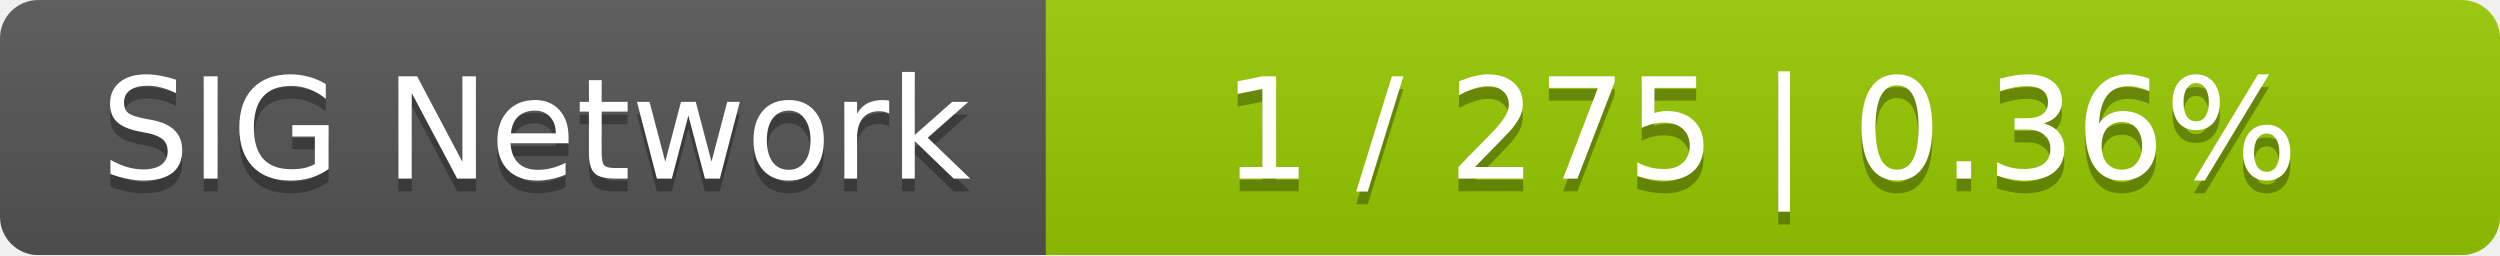
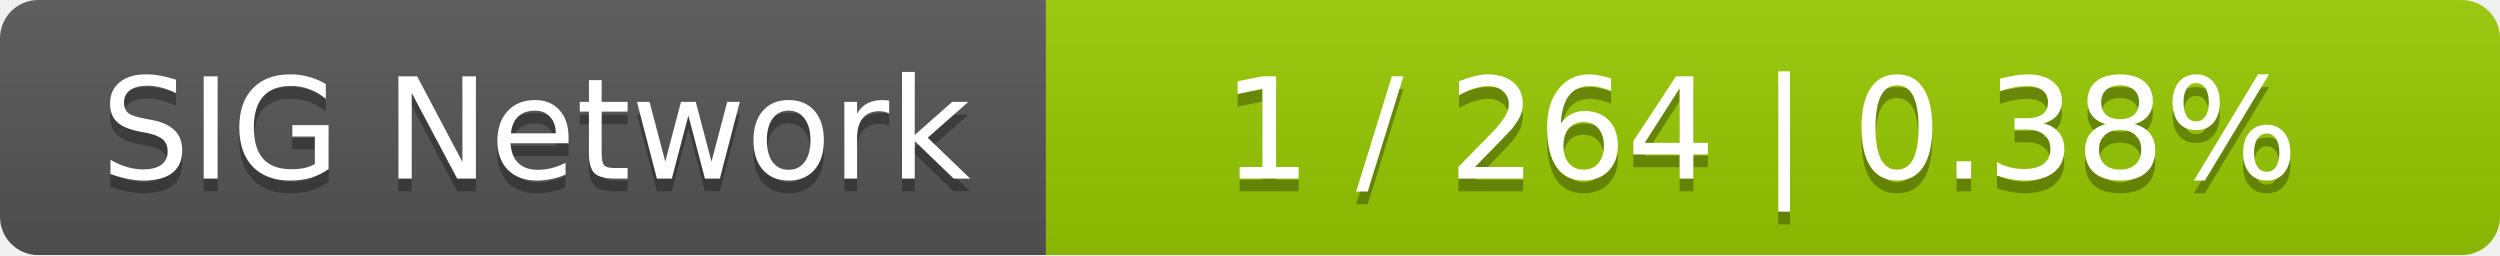
<svg xmlns="http://www.w3.org/2000/svg" width="196" height="20">
  <linearGradient id="smooth" x2="0" y2="100%">
    <stop offset="0" stop-color="#bbb" stop-opacity=".1" />
    <stop offset="1" stop-opacity=".1" />
  </linearGradient>
  <mask id="round">
    <rect width="196" height="20" rx="3" fill="#fff" />
  </mask>
  <g mask="url(#round)">
    <rect width="82" height="20" fill="#555" />
    <rect x="82" width="114" height="20" fill="#97ca00" />
    <rect width="196" height="20" fill="url(#smooth)" />
  </g>
  <g fill="#fff" text-anchor="middle" font-family="DejaVu Sans,Verdana,Geneva,sans-serif" font-size="11">
    <text x="42" y="15" fill="#010101" fill-opacity=".3">SIG Network</text>
    <text x="42" y="14">SIG Network</text>
-     <text x="138" y="15" fill="#010101" fill-opacity=".3">1 / 275    |    0.36%</text>
-     <text x="138" y="14">1 / 275    |    0.36%</text>
+     <text x="138" y="15" fill="#010101" fill-opacity=".3">1 / 264    |    0.38%</text>
+     <text x="138" y="14">1 / 264    |    0.38%</text>
  </g>
</svg>
